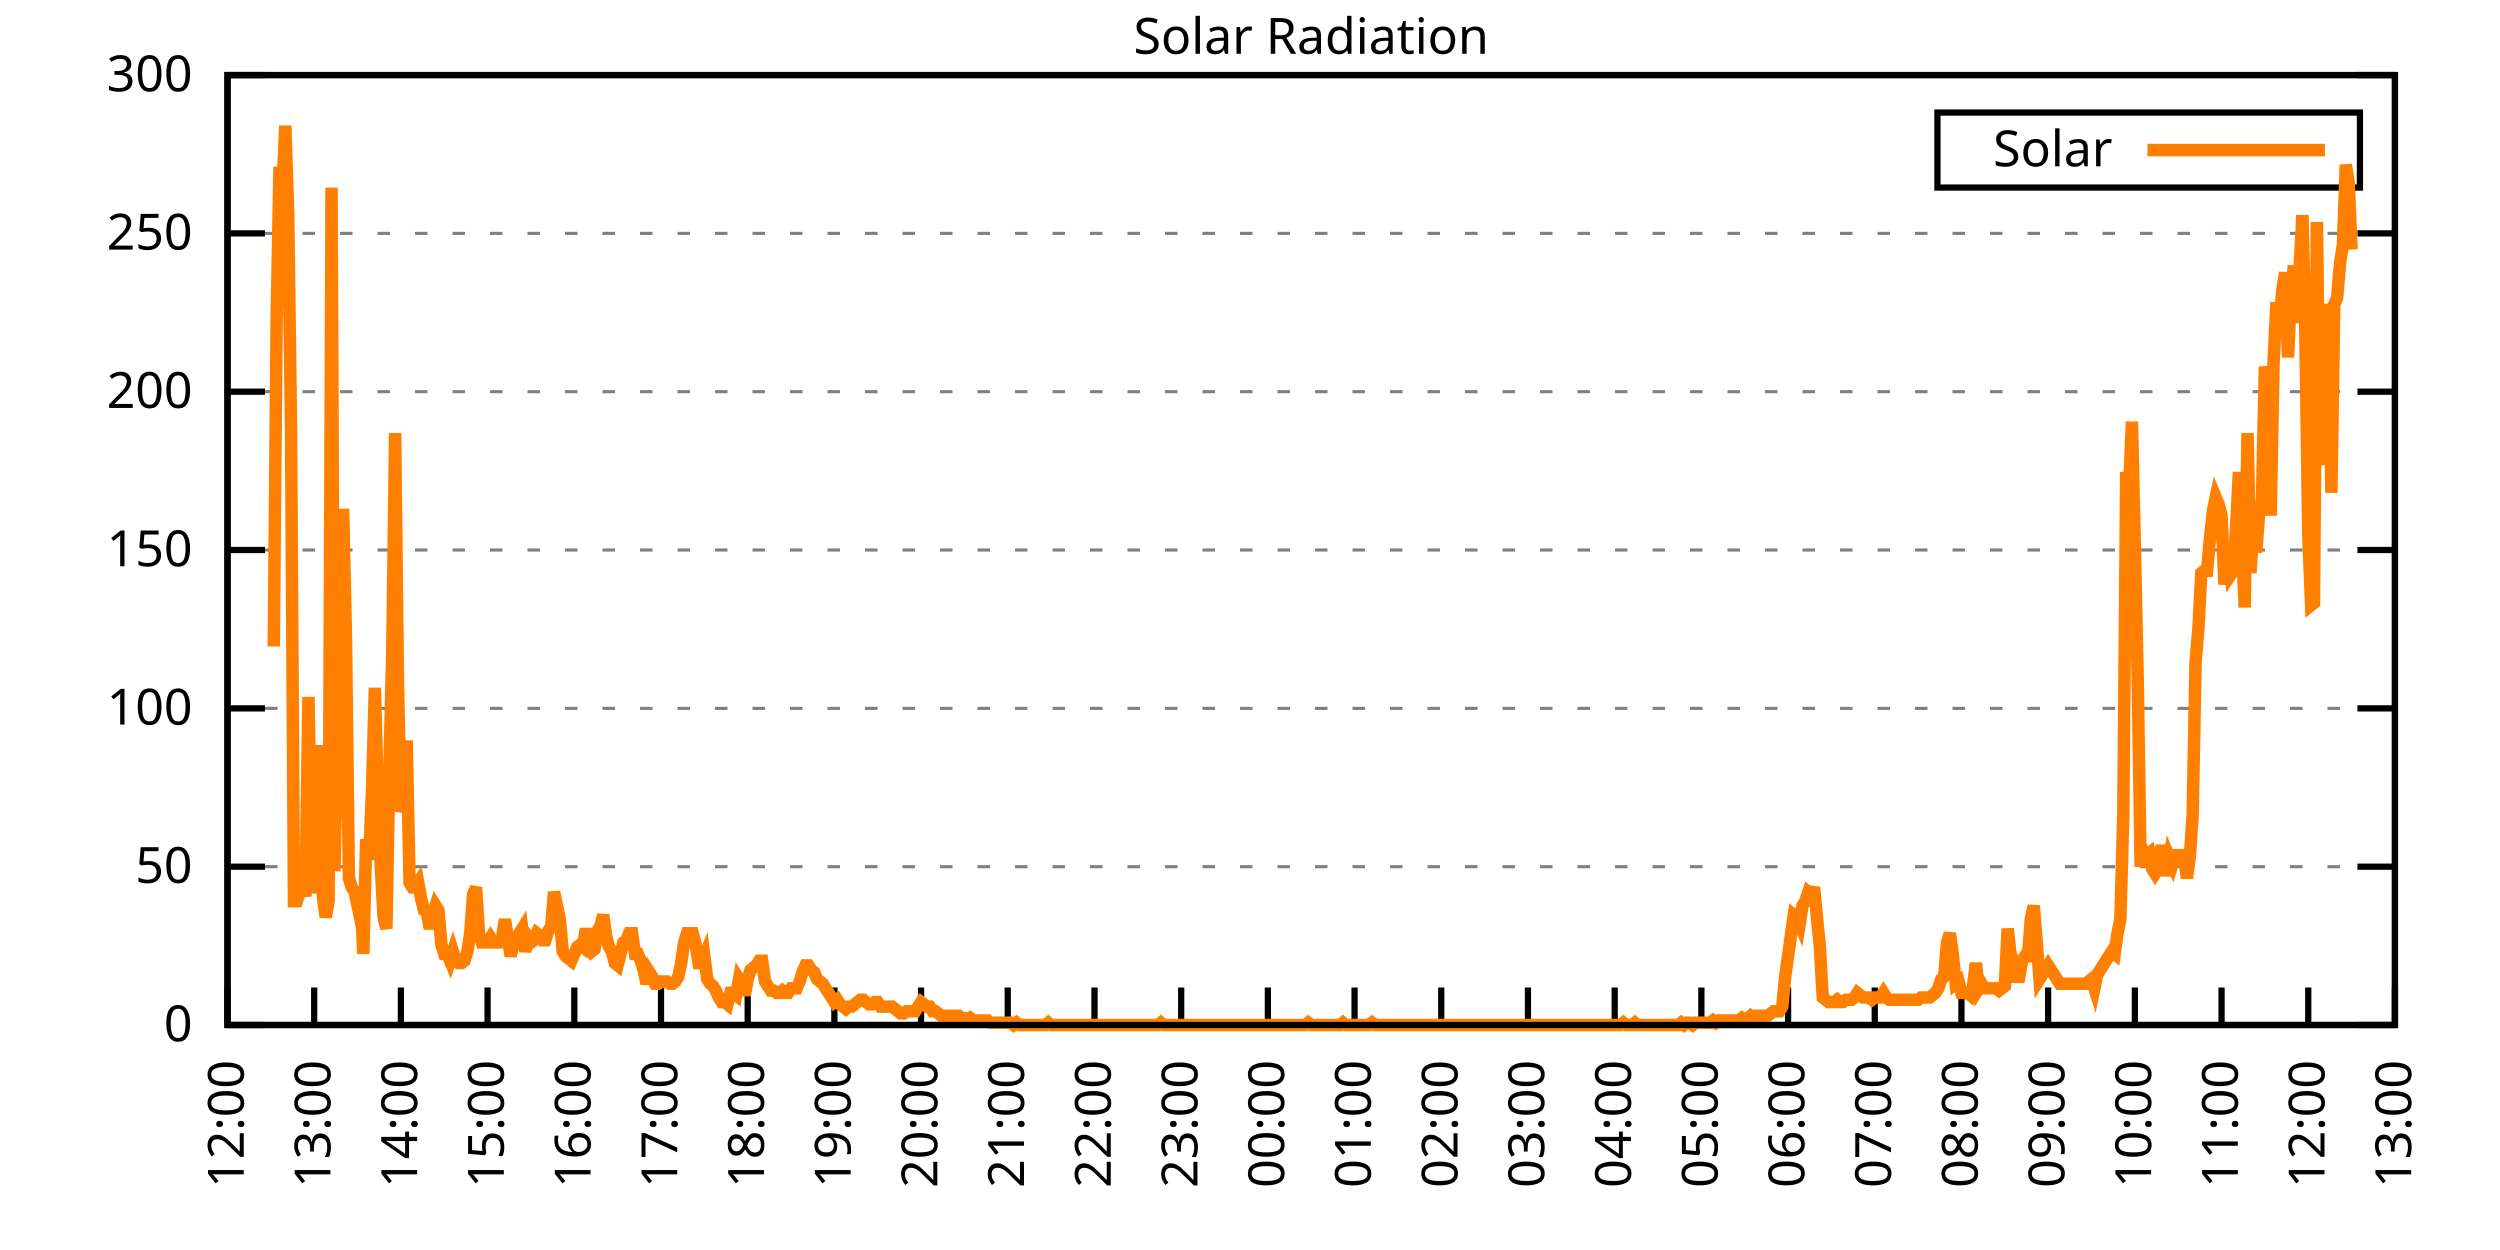
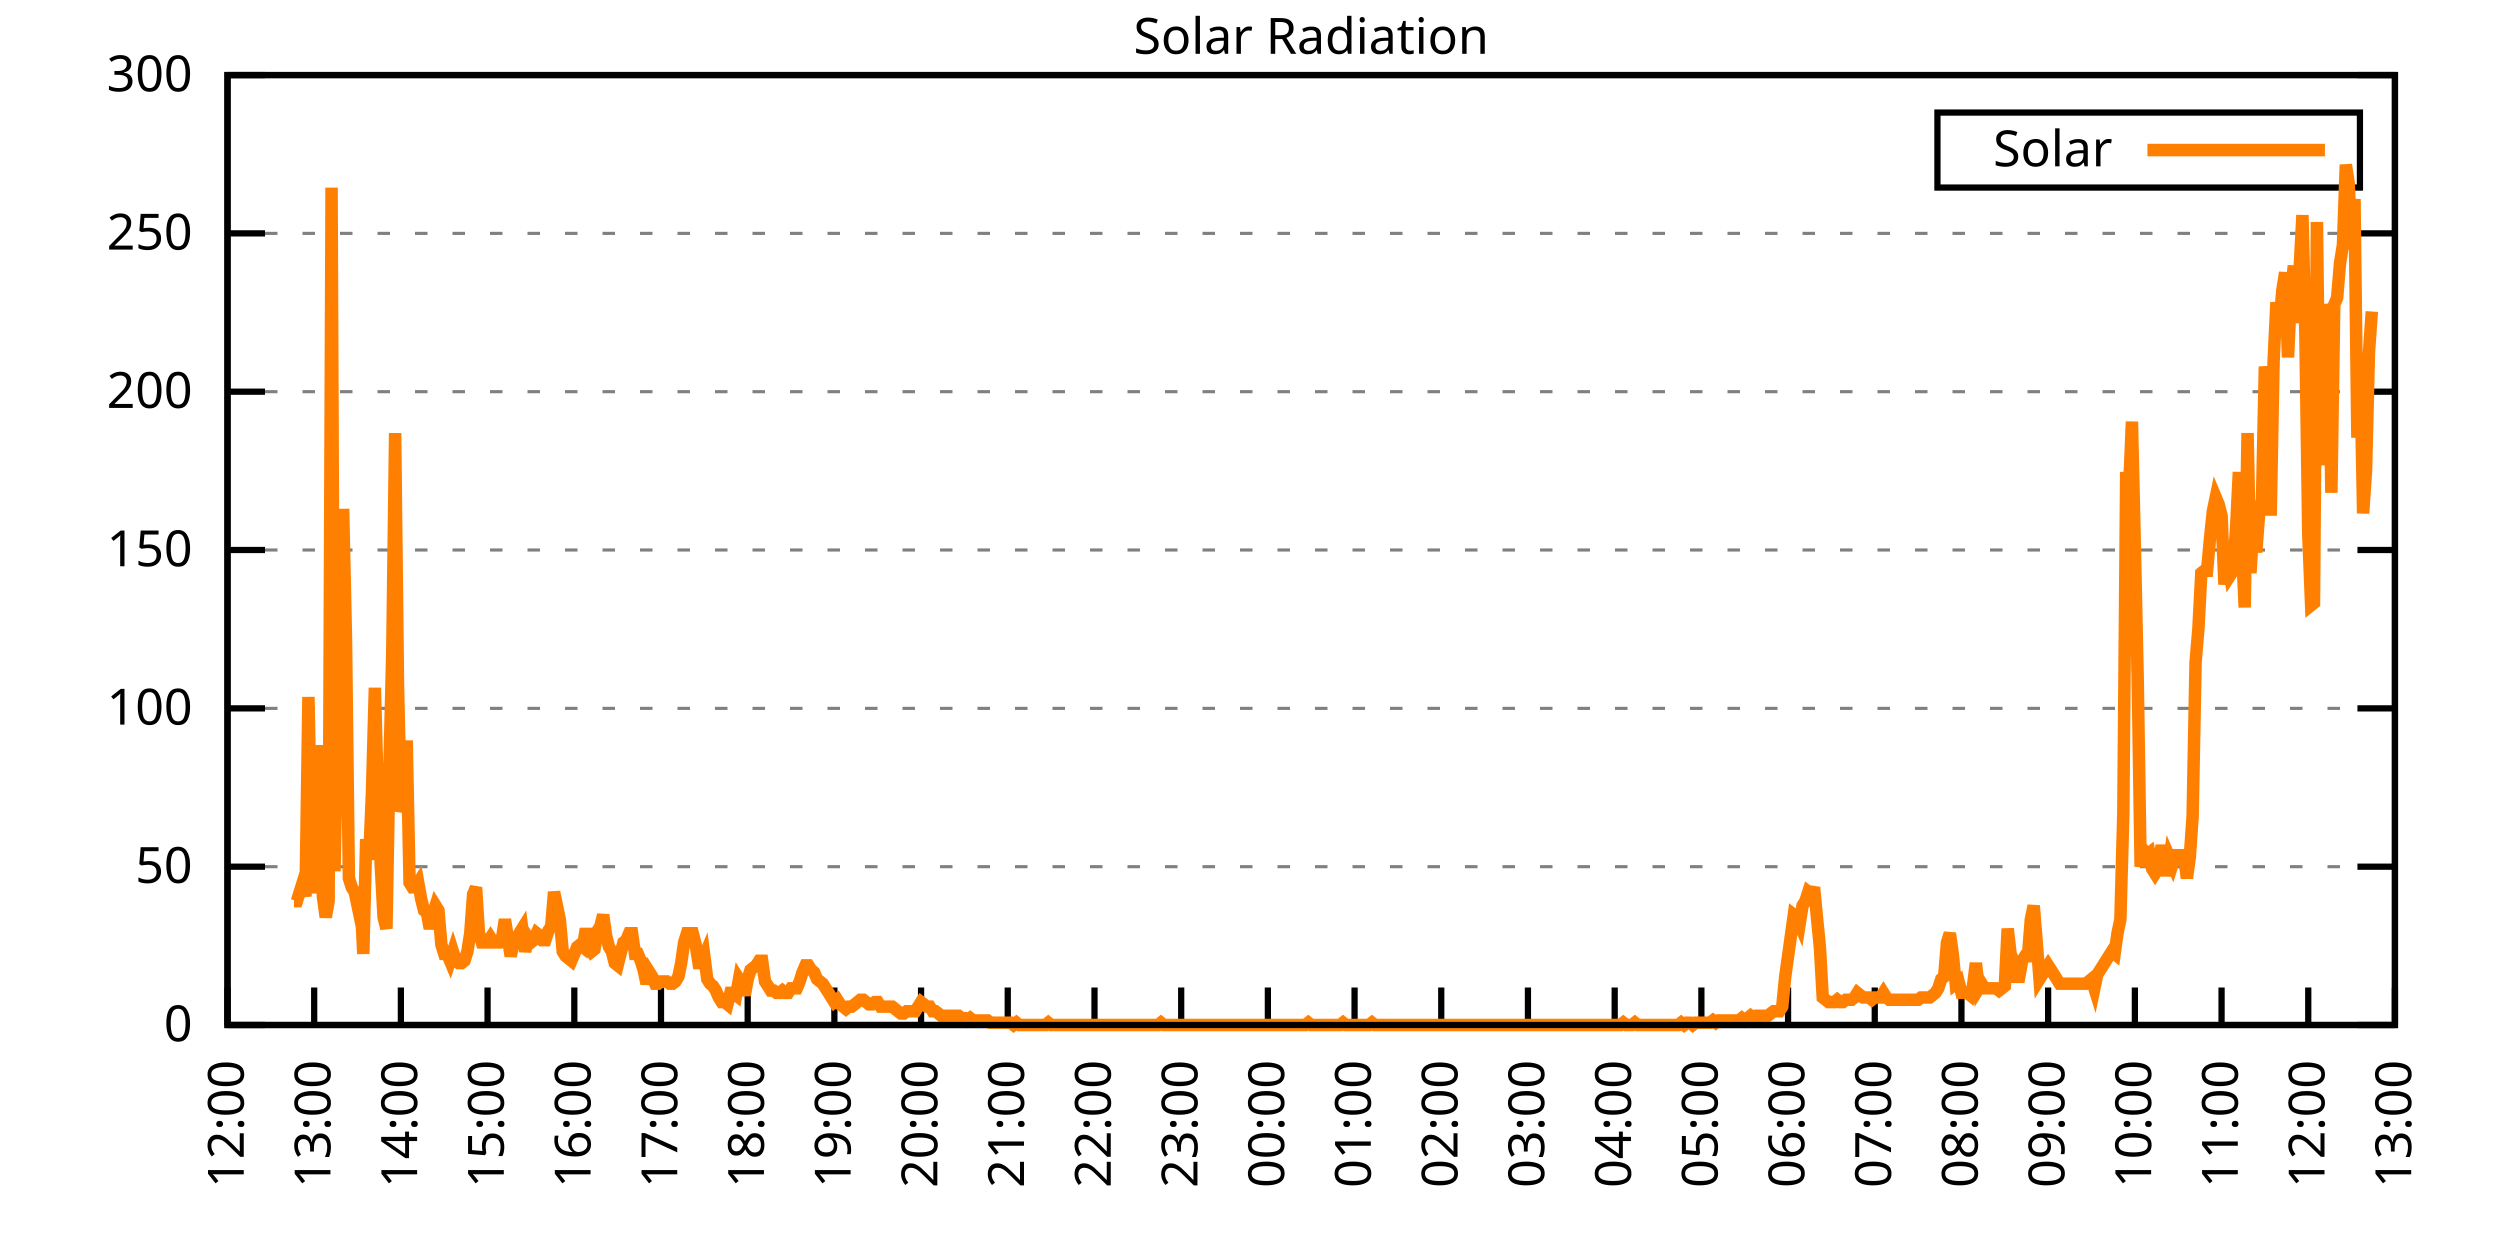
<svg xmlns="http://www.w3.org/2000/svg" xmlns:xlink="http://www.w3.org/1999/xlink" width="400" height="200" viewBox="0 0 400 200">
  <g id="gnuplot_canvas">
    <rect x="0" y="0" width="400" height="200" fill="none" />
    <defs>
      <circle id="gpDot" r="0.5" stroke-width="0.5" stroke="currentColor" />
      <path id="gpPt0" stroke-width="0.333" stroke="currentColor" d="M-1,0 h2 M0,-1 v2" />
      <path id="gpPt1" stroke-width="0.333" stroke="currentColor" d="M-1,-1 L1,1 M1,-1 L-1,1" />
      <path id="gpPt2" stroke-width="0.333" stroke="currentColor" d="M-1,0 L1,0 M0,-1 L0,1 M-1,-1 L1,1 M-1,1 L1,-1" />
      <rect id="gpPt3" stroke-width="0.333" stroke="currentColor" x="-1" y="-1" width="2" height="2" />
      <rect id="gpPt4" stroke-width="0.333" stroke="currentColor" fill="currentColor" x="-1" y="-1" width="2" height="2" />
      <circle id="gpPt5" stroke-width="0.333" stroke="currentColor" cx="0" cy="0" r="1" />
      <use xlink:href="#gpPt5" id="gpPt6" fill="currentColor" stroke="none" />
      <path id="gpPt7" stroke-width="0.333" stroke="currentColor" d="M0,-1.33 L-1.33,0.67 L1.33,0.67 z" />
      <use xlink:href="#gpPt7" id="gpPt8" fill="currentColor" stroke="none" />
      <use xlink:href="#gpPt7" id="gpPt9" stroke="currentColor" transform="rotate(180)" />
      <use xlink:href="#gpPt9" id="gpPt10" fill="currentColor" stroke="none" />
      <use xlink:href="#gpPt3" id="gpPt11" stroke="currentColor" transform="rotate(45)" />
      <use xlink:href="#gpPt11" id="gpPt12" fill="currentColor" stroke="none" />
      <path id="gpPt13" stroke-width="0.333" stroke="currentColor" d="M0,1.330 L1.265,0.411 L0.782,-1.067 L-0.782,-1.076 L-1.265,0.411 z" />
      <use xlink:href="#gpPt13" id="gpPt14" fill="currentColor" stroke="none" />
      <filter id="textbox" filterUnits="objectBoundingBox" x="0" y="0" height="1" width="1">
        <feFlood flood-color="white" flood-opacity="1" result="bgnd" />
        <feComposite in="SourceGraphic" in2="bgnd" operator="atop" />
      </filter>
      <filter id="greybox" filterUnits="objectBoundingBox" x="0" y="0" height="1" width="1">
        <feFlood flood-color="lightgrey" flood-opacity="1" result="grey" />
        <feComposite in="SourceGraphic" in2="grey" operator="atop" />
      </filter>
    </defs>
    <g fill="none" color="white" stroke="currentColor" stroke-width="1.00" stroke-linecap="butt" stroke-linejoin="miter">
</g>
    <g fill="none" color="black" stroke="currentColor" stroke-width="1.00" stroke-linecap="butt" stroke-linejoin="miter">
      <g stroke="none" shape-rendering="crispEdges">
        <polygon fill="rgb(255, 255, 255)" points="36.40,164.00 383.18,164.00 383.18,12.02 36.40,12.02 " />
      </g>
    </g>
    <g fill="none" color="black" stroke="currentColor" stroke-width="1.00" stroke-linecap="butt" stroke-linejoin="miter">
</g>
    <g fill="none" color="black" stroke="black" stroke-width="0.50" stroke-linecap="butt" stroke-linejoin="miter">
</g>
    <g fill="none" color="gray" stroke="currentColor" stroke-width="0.50" stroke-linecap="butt" stroke-linejoin="miter">
      <path stroke="gray" stroke-dasharray="2,4" class="gridline" d="M36.40,164.00 L383.19,164.00  " />
    </g>
    <g fill="none" color="gray" stroke="gray" stroke-width="1.00" stroke-linecap="butt" stroke-linejoin="miter">
</g>
    <g fill="none" color="black" stroke="currentColor" stroke-width="1.00" stroke-linecap="butt" stroke-linejoin="miter">
      <path stroke="black" d="M36.40,164.00 L42.40,164.00 M383.19,164.00 L377.19,164.00  " />
      <g transform="translate(30.80,166.60)" stroke="none" fill="black" font-family="Sans" font-size="8.00" text-anchor="end">
        <text>
          <tspan font-family="Sans"> 0</tspan>
        </text>
      </g>
    </g>
    <g fill="none" color="black" stroke="currentColor" stroke-width="1.00" stroke-linecap="butt" stroke-linejoin="miter">
</g>
    <g fill="none" color="black" stroke="black" stroke-width="0.50" stroke-linecap="butt" stroke-linejoin="miter">
</g>
    <g fill="none" color="gray" stroke="currentColor" stroke-width="0.50" stroke-linecap="butt" stroke-linejoin="miter">
      <path stroke="gray" stroke-dasharray="2,4" class="gridline" d="M36.40,138.67 L383.19,138.67  " />
    </g>
    <g fill="none" color="gray" stroke="gray" stroke-width="1.00" stroke-linecap="butt" stroke-linejoin="miter">
</g>
    <g fill="none" color="black" stroke="currentColor" stroke-width="1.00" stroke-linecap="butt" stroke-linejoin="miter">
      <path stroke="black" d="M36.40,138.67 L42.40,138.67 M383.19,138.67 L377.19,138.67  " />
      <g transform="translate(30.80,141.27)" stroke="none" fill="black" font-family="Sans" font-size="8.00" text-anchor="end">
        <text>
          <tspan font-family="Sans"> 50</tspan>
        </text>
      </g>
    </g>
    <g fill="none" color="black" stroke="currentColor" stroke-width="1.00" stroke-linecap="butt" stroke-linejoin="miter">
</g>
    <g fill="none" color="black" stroke="black" stroke-width="0.50" stroke-linecap="butt" stroke-linejoin="miter">
</g>
    <g fill="none" color="gray" stroke="currentColor" stroke-width="0.50" stroke-linecap="butt" stroke-linejoin="miter">
      <path stroke="gray" stroke-dasharray="2,4" class="gridline" d="M36.40,113.34 L383.19,113.34  " />
    </g>
    <g fill="none" color="gray" stroke="gray" stroke-width="1.00" stroke-linecap="butt" stroke-linejoin="miter">
</g>
    <g fill="none" color="black" stroke="currentColor" stroke-width="1.00" stroke-linecap="butt" stroke-linejoin="miter">
      <path stroke="black" d="M36.40,113.34 L42.40,113.34 M383.19,113.34 L377.19,113.34  " />
      <g transform="translate(30.80,115.94)" stroke="none" fill="black" font-family="Sans" font-size="8.00" text-anchor="end">
        <text>
          <tspan font-family="Sans"> 100</tspan>
        </text>
      </g>
    </g>
    <g fill="none" color="black" stroke="currentColor" stroke-width="1.00" stroke-linecap="butt" stroke-linejoin="miter">
</g>
    <g fill="none" color="black" stroke="black" stroke-width="0.50" stroke-linecap="butt" stroke-linejoin="miter">
</g>
    <g fill="none" color="gray" stroke="currentColor" stroke-width="0.50" stroke-linecap="butt" stroke-linejoin="miter">
      <path stroke="gray" stroke-dasharray="2,4" class="gridline" d="M36.40,88.00 L383.19,88.00  " />
    </g>
    <g fill="none" color="gray" stroke="gray" stroke-width="1.00" stroke-linecap="butt" stroke-linejoin="miter">
</g>
    <g fill="none" color="black" stroke="currentColor" stroke-width="1.00" stroke-linecap="butt" stroke-linejoin="miter">
      <path stroke="black" d="M36.40,88.00 L42.40,88.00 M383.19,88.00 L377.19,88.00  " />
      <g transform="translate(30.80,90.60)" stroke="none" fill="black" font-family="Sans" font-size="8.00" text-anchor="end">
        <text>
          <tspan font-family="Sans"> 150</tspan>
        </text>
      </g>
    </g>
    <g fill="none" color="black" stroke="currentColor" stroke-width="1.00" stroke-linecap="butt" stroke-linejoin="miter">
</g>
    <g fill="none" color="black" stroke="black" stroke-width="0.50" stroke-linecap="butt" stroke-linejoin="miter">
</g>
    <g fill="none" color="gray" stroke="currentColor" stroke-width="0.50" stroke-linecap="butt" stroke-linejoin="miter">
      <path stroke="gray" stroke-dasharray="2,4" class="gridline" d="M36.40,62.67 L383.19,62.67  " />
    </g>
    <g fill="none" color="gray" stroke="gray" stroke-width="1.00" stroke-linecap="butt" stroke-linejoin="miter">
</g>
    <g fill="none" color="black" stroke="currentColor" stroke-width="1.00" stroke-linecap="butt" stroke-linejoin="miter">
      <path stroke="black" d="M36.40,62.67 L42.40,62.67 M383.19,62.67 L377.19,62.67  " />
      <g transform="translate(30.80,65.27)" stroke="none" fill="black" font-family="Sans" font-size="8.00" text-anchor="end">
        <text>
          <tspan font-family="Sans"> 200</tspan>
        </text>
      </g>
    </g>
    <g fill="none" color="black" stroke="currentColor" stroke-width="1.00" stroke-linecap="butt" stroke-linejoin="miter">
</g>
    <g fill="none" color="black" stroke="black" stroke-width="0.50" stroke-linecap="butt" stroke-linejoin="miter">
</g>
    <g fill="none" color="gray" stroke="currentColor" stroke-width="0.50" stroke-linecap="butt" stroke-linejoin="miter">
      <path stroke="gray" stroke-dasharray="2,4" class="gridline" d="M36.40,37.34 L383.19,37.34  " />
    </g>
    <g fill="none" color="gray" stroke="gray" stroke-width="1.00" stroke-linecap="butt" stroke-linejoin="miter">
</g>
    <g fill="none" color="black" stroke="currentColor" stroke-width="1.00" stroke-linecap="butt" stroke-linejoin="miter">
      <path stroke="black" d="M36.40,37.34 L42.40,37.34 M383.19,37.34 L377.19,37.34  " />
      <g transform="translate(30.80,39.94)" stroke="none" fill="black" font-family="Sans" font-size="8.00" text-anchor="end">
        <text>
          <tspan font-family="Sans"> 250</tspan>
        </text>
      </g>
    </g>
    <g fill="none" color="black" stroke="currentColor" stroke-width="1.00" stroke-linecap="butt" stroke-linejoin="miter">
</g>
    <g fill="none" color="black" stroke="black" stroke-width="0.50" stroke-linecap="butt" stroke-linejoin="miter">
</g>
    <g fill="none" color="gray" stroke="currentColor" stroke-width="0.50" stroke-linecap="butt" stroke-linejoin="miter">
      <path stroke="gray" stroke-dasharray="2,4" class="gridline" d="M36.40,12.01 L383.19,12.01  " />
    </g>
    <g fill="none" color="gray" stroke="gray" stroke-width="1.00" stroke-linecap="butt" stroke-linejoin="miter">
</g>
    <g fill="none" color="black" stroke="currentColor" stroke-width="1.00" stroke-linecap="butt" stroke-linejoin="miter">
      <path stroke="black" d="M36.40,12.01 L42.40,12.01 M383.19,12.01 L377.19,12.01  " />
      <g transform="translate(30.80,14.61)" stroke="none" fill="black" font-family="Sans" font-size="8.00" text-anchor="end">
        <text>
          <tspan font-family="Sans"> 300</tspan>
        </text>
      </g>
    </g>
    <g fill="none" color="black" stroke="currentColor" stroke-width="1.00" stroke-linecap="butt" stroke-linejoin="miter">
      <path stroke="black" d="M36.40,164.00 L36.40,158.00  " />
      <g transform="translate(39.00,169.60) rotate(270.00)" stroke="none" fill="black" font-family="Sans" font-size="8.00" text-anchor="end">
        <text>
          <tspan font-family="Sans">12:00</tspan>
        </text>
      </g>
    </g>
    <g fill="none" color="black" stroke="currentColor" stroke-width="1.00" stroke-linecap="butt" stroke-linejoin="miter">
      <path stroke="black" d="M50.27,164.00 L50.27,158.00  " />
      <g transform="translate(52.87,169.60) rotate(270.00)" stroke="none" fill="black" font-family="Sans" font-size="8.00" text-anchor="end">
        <text>
          <tspan font-family="Sans">13:00</tspan>
        </text>
      </g>
    </g>
    <g fill="none" color="black" stroke="currentColor" stroke-width="1.00" stroke-linecap="butt" stroke-linejoin="miter">
      <path stroke="black" d="M64.14,164.00 L64.14,158.00  " />
      <g transform="translate(66.74,169.60) rotate(270.00)" stroke="none" fill="black" font-family="Sans" font-size="8.00" text-anchor="end">
        <text>
          <tspan font-family="Sans">14:00</tspan>
        </text>
      </g>
    </g>
    <g fill="none" color="black" stroke="currentColor" stroke-width="1.00" stroke-linecap="butt" stroke-linejoin="miter">
      <path stroke="black" d="M78.01,164.00 L78.01,158.00  " />
      <g transform="translate(80.61,169.60) rotate(270.00)" stroke="none" fill="black" font-family="Sans" font-size="8.00" text-anchor="end">
        <text>
          <tspan font-family="Sans">15:00</tspan>
        </text>
      </g>
    </g>
    <g fill="none" color="black" stroke="currentColor" stroke-width="1.00" stroke-linecap="butt" stroke-linejoin="miter">
      <path stroke="black" d="M91.89,164.00 L91.89,158.00  " />
      <g transform="translate(94.49,169.60) rotate(270.00)" stroke="none" fill="black" font-family="Sans" font-size="8.00" text-anchor="end">
        <text>
          <tspan font-family="Sans">16:00</tspan>
        </text>
      </g>
    </g>
    <g fill="none" color="black" stroke="currentColor" stroke-width="1.00" stroke-linecap="butt" stroke-linejoin="miter">
      <path stroke="black" d="M105.76,164.00 L105.76,158.00  " />
      <g transform="translate(108.36,169.60) rotate(270.00)" stroke="none" fill="black" font-family="Sans" font-size="8.00" text-anchor="end">
        <text>
          <tspan font-family="Sans">17:00</tspan>
        </text>
      </g>
    </g>
    <g fill="none" color="black" stroke="currentColor" stroke-width="1.00" stroke-linecap="butt" stroke-linejoin="miter">
      <path stroke="black" d="M119.63,164.00 L119.63,158.00  " />
      <g transform="translate(122.23,169.60) rotate(270.00)" stroke="none" fill="black" font-family="Sans" font-size="8.00" text-anchor="end">
        <text>
          <tspan font-family="Sans">18:00</tspan>
        </text>
      </g>
    </g>
    <g fill="none" color="black" stroke="currentColor" stroke-width="1.00" stroke-linecap="butt" stroke-linejoin="miter">
      <path stroke="black" d="M133.50,164.00 L133.50,158.00  " />
      <g transform="translate(136.10,169.60) rotate(270.00)" stroke="none" fill="black" font-family="Sans" font-size="8.00" text-anchor="end">
        <text>
          <tspan font-family="Sans">19:00</tspan>
        </text>
      </g>
    </g>
    <g fill="none" color="black" stroke="currentColor" stroke-width="1.00" stroke-linecap="butt" stroke-linejoin="miter">
      <path stroke="black" d="M147.37,164.00 L147.37,158.00  " />
      <g transform="translate(149.97,169.60) rotate(270.00)" stroke="none" fill="black" font-family="Sans" font-size="8.00" text-anchor="end">
        <text>
          <tspan font-family="Sans">20:00</tspan>
        </text>
      </g>
    </g>
    <g fill="none" color="black" stroke="currentColor" stroke-width="1.00" stroke-linecap="butt" stroke-linejoin="miter">
      <path stroke="black" d="M161.24,164.00 L161.24,158.00  " />
      <g transform="translate(163.84,169.60) rotate(270.00)" stroke="none" fill="black" font-family="Sans" font-size="8.00" text-anchor="end">
        <text>
          <tspan font-family="Sans">21:00</tspan>
        </text>
      </g>
    </g>
    <g fill="none" color="black" stroke="currentColor" stroke-width="1.00" stroke-linecap="butt" stroke-linejoin="miter">
      <path stroke="black" d="M175.12,164.00 L175.12,158.00  " />
      <g transform="translate(177.72,169.60) rotate(270.00)" stroke="none" fill="black" font-family="Sans" font-size="8.00" text-anchor="end">
        <text>
          <tspan font-family="Sans">22:00</tspan>
        </text>
      </g>
    </g>
    <g fill="none" color="black" stroke="currentColor" stroke-width="1.00" stroke-linecap="butt" stroke-linejoin="miter">
      <path stroke="black" d="M188.99,164.00 L188.99,158.00  " />
      <g transform="translate(191.59,169.60) rotate(270.00)" stroke="none" fill="black" font-family="Sans" font-size="8.00" text-anchor="end">
        <text>
          <tspan font-family="Sans">23:00</tspan>
        </text>
      </g>
    </g>
    <g fill="none" color="black" stroke="currentColor" stroke-width="1.00" stroke-linecap="butt" stroke-linejoin="miter">
      <path stroke="black" d="M202.86,164.00 L202.86,158.00  " />
      <g transform="translate(205.46,169.60) rotate(270.00)" stroke="none" fill="black" font-family="Sans" font-size="8.00" text-anchor="end">
        <text>
          <tspan font-family="Sans">00:00</tspan>
        </text>
      </g>
    </g>
    <g fill="none" color="black" stroke="currentColor" stroke-width="1.00" stroke-linecap="butt" stroke-linejoin="miter">
      <path stroke="black" d="M216.73,164.00 L216.73,158.00  " />
      <g transform="translate(219.33,169.60) rotate(270.00)" stroke="none" fill="black" font-family="Sans" font-size="8.00" text-anchor="end">
        <text>
          <tspan font-family="Sans">01:00</tspan>
        </text>
      </g>
    </g>
    <g fill="none" color="black" stroke="currentColor" stroke-width="1.00" stroke-linecap="butt" stroke-linejoin="miter">
      <path stroke="black" d="M230.60,164.00 L230.60,158.00  " />
      <g transform="translate(233.20,169.60) rotate(270.00)" stroke="none" fill="black" font-family="Sans" font-size="8.00" text-anchor="end">
        <text>
          <tspan font-family="Sans">02:00</tspan>
        </text>
      </g>
    </g>
    <g fill="none" color="black" stroke="currentColor" stroke-width="1.00" stroke-linecap="butt" stroke-linejoin="miter">
      <path stroke="black" d="M244.47,164.00 L244.47,158.00  " />
      <g transform="translate(247.07,169.60) rotate(270.00)" stroke="none" fill="black" font-family="Sans" font-size="8.00" text-anchor="end">
        <text>
          <tspan font-family="Sans">03:00</tspan>
        </text>
      </g>
    </g>
    <g fill="none" color="black" stroke="currentColor" stroke-width="1.00" stroke-linecap="butt" stroke-linejoin="miter">
      <path stroke="black" d="M258.35,164.00 L258.35,158.00  " />
      <g transform="translate(260.95,169.60) rotate(270.00)" stroke="none" fill="black" font-family="Sans" font-size="8.00" text-anchor="end">
        <text>
          <tspan font-family="Sans">04:00</tspan>
        </text>
      </g>
    </g>
    <g fill="none" color="black" stroke="currentColor" stroke-width="1.00" stroke-linecap="butt" stroke-linejoin="miter">
      <path stroke="black" d="M272.22,164.00 L272.22,158.00  " />
      <g transform="translate(274.82,169.60) rotate(270.00)" stroke="none" fill="black" font-family="Sans" font-size="8.00" text-anchor="end">
        <text>
          <tspan font-family="Sans">05:00</tspan>
        </text>
      </g>
    </g>
    <g fill="none" color="black" stroke="currentColor" stroke-width="1.00" stroke-linecap="butt" stroke-linejoin="miter">
      <path stroke="black" d="M286.09,164.00 L286.09,158.00  " />
      <g transform="translate(288.69,169.60) rotate(270.00)" stroke="none" fill="black" font-family="Sans" font-size="8.00" text-anchor="end">
        <text>
          <tspan font-family="Sans">06:00</tspan>
        </text>
      </g>
    </g>
    <g fill="none" color="black" stroke="currentColor" stroke-width="1.00" stroke-linecap="butt" stroke-linejoin="miter">
      <path stroke="black" d="M299.96,164.00 L299.96,158.00  " />
      <g transform="translate(302.56,169.60) rotate(270.00)" stroke="none" fill="black" font-family="Sans" font-size="8.00" text-anchor="end">
        <text>
          <tspan font-family="Sans">07:00</tspan>
        </text>
      </g>
    </g>
    <g fill="none" color="black" stroke="currentColor" stroke-width="1.00" stroke-linecap="butt" stroke-linejoin="miter">
      <path stroke="black" d="M313.83,164.00 L313.83,158.00  " />
      <g transform="translate(316.43,169.60) rotate(270.00)" stroke="none" fill="black" font-family="Sans" font-size="8.00" text-anchor="end">
        <text>
          <tspan font-family="Sans">08:00</tspan>
        </text>
      </g>
    </g>
    <g fill="none" color="black" stroke="currentColor" stroke-width="1.00" stroke-linecap="butt" stroke-linejoin="miter">
      <path stroke="black" d="M327.70,164.00 L327.70,158.00  " />
      <g transform="translate(330.30,169.60) rotate(270.00)" stroke="none" fill="black" font-family="Sans" font-size="8.00" text-anchor="end">
        <text>
          <tspan font-family="Sans">09:00</tspan>
        </text>
      </g>
    </g>
    <g fill="none" color="black" stroke="currentColor" stroke-width="1.00" stroke-linecap="butt" stroke-linejoin="miter">
      <path stroke="black" d="M341.58,164.00 L341.58,158.00  " />
      <g transform="translate(344.18,169.60) rotate(270.00)" stroke="none" fill="black" font-family="Sans" font-size="8.00" text-anchor="end">
        <text>
          <tspan font-family="Sans">10:00</tspan>
        </text>
      </g>
    </g>
    <g fill="none" color="black" stroke="currentColor" stroke-width="1.00" stroke-linecap="butt" stroke-linejoin="miter">
      <path stroke="black" d="M355.45,164.00 L355.45,158.00  " />
      <g transform="translate(358.05,169.60) rotate(270.00)" stroke="none" fill="black" font-family="Sans" font-size="8.00" text-anchor="end">
        <text>
          <tspan font-family="Sans">11:00</tspan>
        </text>
      </g>
    </g>
    <g fill="none" color="black" stroke="currentColor" stroke-width="1.00" stroke-linecap="butt" stroke-linejoin="miter">
      <path stroke="black" d="M369.32,164.00 L369.32,158.00  " />
      <g transform="translate(371.92,169.60) rotate(270.00)" stroke="none" fill="black" font-family="Sans" font-size="8.00" text-anchor="end">
        <text>
          <tspan font-family="Sans">12:00</tspan>
        </text>
      </g>
    </g>
    <g fill="none" color="black" stroke="currentColor" stroke-width="1.00" stroke-linecap="butt" stroke-linejoin="miter">
      <path stroke="black" d="M383.19,164.00 L383.19,158.00  " />
      <g transform="translate(385.79,169.60) rotate(270.00)" stroke="none" fill="black" font-family="Sans" font-size="8.00" text-anchor="end">
        <text>
          <tspan font-family="Sans">13:00</tspan>
        </text>
      </g>
    </g>
    <g fill="none" color="black" stroke="currentColor" stroke-width="1.00" stroke-linecap="butt" stroke-linejoin="miter">
</g>
    <g fill="none" color="black" stroke="currentColor" stroke-width="1.00" stroke-linecap="butt" stroke-linejoin="miter">
      <path stroke="black" d="M36.40,12.01 L36.40,164.00 L383.19,164.00 L383.19,12.01 L36.40,12.01 Z  " />
    </g>
    <g fill="none" color="black" stroke="currentColor" stroke-width="1.00" stroke-linecap="butt" stroke-linejoin="miter">
</g>
    <g fill="none" color="black" stroke="currentColor" stroke-width="1.00" stroke-linecap="butt" stroke-linejoin="miter">
      <path stroke="black" d="M309.99,30.01 L309.99,18.01 L377.59,18.01 L377.59,30.01 L309.99,30.01 Z  " />
    </g>
    <g id="Solar_Radiation_plot_1">
      <g fill="none" color="white" stroke="black" stroke-width="2.00" stroke-linecap="butt" stroke-linejoin="miter">
</g>
      <g fill="none" color="black" stroke="currentColor" stroke-width="2.00" stroke-linecap="butt" stroke-linejoin="miter">
        <g transform="translate(337.99,26.61)" stroke="none" fill="black" font-family="Sans" font-size="8.00" text-anchor="end">
          <text>
            <tspan font-family="Sans">Solar</tspan>
          </text>
        </g>
      </g>
      <g fill="none" color="black" stroke="currentColor" stroke-width="2.00" stroke-linecap="butt" stroke-linejoin="miter">
-         <path stroke="rgb(255, 127,   0)" d="M343.59,24.01 L371.99,24.01 M43.80,103.43 L44.26,51.31 L44.72,26.71 L45.19,30.38 L45.65,20.11 L46.11,34.06   L46.57,68.93 L47.03,144.18 L47.50,144.18 L47.96,142.71 L48.42,141.24 L48.88,143.44 L49.35,111.51 L49.81,135.37   L50.27,141.98 L50.73,141.98 L51.20,119.22 L51.66,143.44 L52.12,146.75 L52.58,144.18 L53.05,30.02 L53.51,139.41   L53.97,117.01 L54.43,125.09 L54.90,81.41 L55.36,102.33 L55.82,140.51 L56.28,141.98 L56.75,142.71 L57.21,144.91   L57.67,143.44 L58.13,152.62 L58.59,134.27 L59.06,137.57 L59.52,126.56 L59.98,110.04 L60.44,126.93 L60.91,138.30   L61.37,146.75 L61.83,148.58 L62.29,123.25 L62.76,104.53 L63.22,69.29 L63.68,109.67 L64.14,129.86 L64.61,128.39   L65.07,118.48 L65.53,141.24 L65.99,141.98 L66.46,141.98 L66.92,141.24 L67.38,143.81 L67.84,145.65 L68.30,146.01   L68.77,148.58 L69.23,146.38 L69.69,144.91 L70.15,145.65 L70.62,151.15 L71.08,152.62 L71.54,152.62 L72.00,153.72   L72.47,152.25 L72.93,153.72 L73.39,154.09 L73.85,154.09 L74.32,153.72 L74.78,152.25 L75.24,149.32 L75.70,143.08   L76.17,141.98 L76.63,149.32 L77.09,150.79 L77.55,150.79 L78.01,150.79 L78.48,150.05 L78.94,150.79 L79.40,150.79   L79.86,150.79 L80.33,150.05 L80.79,147.11 L81.25,150.05 L81.71,152.99 L82.18,150.79 L82.64,150.42 L83.10,149.32   L83.56,148.58 L84.03,152.25 L84.49,150.05 L84.95,150.79 L85.41,150.42 L85.88,149.32 L86.34,149.68 L86.80,150.42   L87.26,150.42 L87.72,148.95 L88.19,148.22 L88.65,142.71 L89.11,144.91 L89.57,147.11 L90.04,152.25 L90.50,152.99   L90.96,153.35 L91.42,153.72 L91.89,152.62 L92.35,151.52 L92.81,151.15 L93.27,151.52 L93.74,148.58 L94.20,151.52   L94.66,152.25 L95.12,151.89 L95.59,148.95 L96.05,148.22 L96.51,146.38 L96.97,149.68 L97.44,151.52 L97.90,152.25   L98.36,154.09 L98.82,154.46 L99.28,152.62 L99.75,150.79 L100.21,150.42 L100.67,149.32 L101.13,149.32 L101.60,152.62   L102.06,152.62 L102.52,153.72 L102.98,155.19 L103.45,157.39 L103.91,155.56 L104.37,156.29 L104.83,157.39 L105.30,157.39   L105.76,157.03 L106.22,157.03 L106.68,157.03 L107.15,157.39 L107.61,157.39 L108.07,157.03 L108.53,156.29 L108.99,154.09   L109.46,150.79 L109.92,149.32 L110.38,149.32 L110.84,149.32 L111.31,151.15 L111.77,154.09 L112.23,154.09 L112.69,152.99   L113.16,156.66 L113.62,157.39 L114.08,157.76 L114.54,158.49 L115.01,159.60 L115.47,160.33 L115.93,160.33 L116.39,160.70   L116.86,158.86 L117.32,158.86 L117.78,159.23 L118.24,156.66 L118.70,157.39 L119.17,159.23 L119.63,156.66 L120.09,155.19   L120.55,154.82 L121.02,154.46 L121.48,153.72 L121.94,153.72 L122.40,157.03 L122.87,157.76 L123.33,158.49 L123.79,158.49   L124.25,158.86 L124.72,158.86 L125.18,158.49 L125.64,158.86 L126.10,158.86 L126.57,158.13 L127.03,158.13 L127.49,158.13   L127.95,157.03 L128.41,155.56 L128.88,154.46 L129.34,154.46 L129.80,155.19 L130.26,155.56 L130.73,156.66 L131.19,157.03   L131.65,157.39 L132.11,158.13 L132.58,158.86 L133.04,159.60 L133.50,160.33 L133.96,159.96 L134.43,160.70 L134.89,161.06   L135.35,161.43 L135.81,161.06 L136.28,161.06 L136.74,160.70 L137.20,160.33 L137.66,159.96 L138.13,159.96 L138.59,160.33   L139.05,160.70 L139.51,160.70 L139.97,160.33 L140.44,160.33 L140.90,161.06 L141.36,161.06 L141.82,161.06 L142.29,161.06   L142.75,161.06 L143.21,161.43 L143.67,161.80 L144.14,162.16 L144.60,162.16 L145.06,161.80 L145.52,161.80 L145.99,161.80   L146.45,161.80 L146.91,161.06 L147.37,160.33 L147.84,160.70 L148.30,161.06 L148.76,161.06 L149.22,161.80 L149.68,161.80   L150.15,162.16 L150.61,162.53 L151.07,162.53 L151.53,162.53 L152.00,162.53 L152.46,162.53 L152.92,162.53 L153.38,162.53   L153.85,162.90 L154.31,162.90 L154.77,163.27 L155.23,162.90 L155.70,163.27 L156.16,163.27 L156.62,163.27 L157.08,163.27   L157.55,163.27 L158.01,163.27 L158.47,163.63 L158.93,163.63 L159.39,163.63 L159.86,163.63 L160.32,163.63 L160.78,163.63   L161.24,163.63 L161.71,163.63 L162.17,164.00 L162.63,163.63 L163.09,164.00 L163.56,164.00 L164.02,164.00 L164.48,164.00   L164.94,164.00 L165.41,164.00 L165.87,164.00 L166.33,164.00 L166.79,164.00 L167.26,164.00 L167.72,163.63 L168.18,164.00   L168.64,164.00 L169.10,164.00 L169.57,164.00 L170.03,164.00 L170.49,164.00 L170.95,164.00 L171.42,164.00 L171.88,164.00   L172.34,164.00 L172.80,164.00 L173.27,164.00 L173.73,164.00 L174.19,164.00 L174.65,164.00 L175.12,164.00 L175.58,164.00   L176.04,164.00 L176.50,164.00 L176.97,164.00 L177.43,164.00 L177.89,164.00 L178.35,164.00 L178.82,164.00 L179.28,164.00   L179.74,164.00 L180.20,164.00 L180.66,164.00 L181.13,164.00 L181.59,164.00 L182.05,164.00 L182.51,164.00 L182.98,164.00   L183.44,164.00 L183.90,164.00 L184.36,164.00 L184.83,164.00 L185.29,164.00 L185.75,163.63 L186.21,164.00 L186.68,164.00   L187.14,164.00 L187.60,164.00 L188.06,164.00 L188.53,164.00 L188.99,164.00 L189.45,164.00 L189.91,164.00 L190.37,164.00   L190.84,164.00 L191.30,164.00 L191.76,164.00 L192.22,164.00 L192.69,164.00 L193.15,164.00 L193.61,164.00 L194.07,164.00   L194.54,164.00 L195.00,164.00 L195.46,164.00 L195.92,164.00 L196.39,164.00 L196.85,164.00 L197.31,164.00 L197.77,164.00   L198.24,164.00 L198.70,164.00 L199.16,164.00 L199.62,164.00 L200.08,164.00 L200.55,164.00 L201.01,164.00 L201.47,164.00   L201.93,164.00 L202.40,164.00 L202.86,164.00 L203.32,164.00 L203.78,164.00 L204.25,164.00 L204.71,164.00 L205.17,164.00   L205.63,164.00 L206.10,164.00 L206.56,164.00 L207.02,164.00 L207.48,164.00 L207.95,164.00 L208.41,164.00 L208.87,164.00   L209.33,163.63 L209.80,164.00 L210.26,164.00 L210.72,164.00 L211.18,164.00 L211.64,164.00 L212.11,164.00 L212.57,164.00   L213.03,164.00 L213.49,164.00 L213.96,164.00 L214.42,164.00 L214.88,163.63 L215.34,164.00 L215.81,164.00 L216.27,164.00   L216.73,164.00 L217.19,164.00 L217.66,164.00 L218.12,164.00 L218.58,164.00 L219.04,164.00 L219.51,163.63 L219.97,164.00   L220.43,164.00 L220.89,164.00 L221.35,164.00 L221.82,164.00 L222.28,164.00 L222.74,164.00 L223.20,164.00 L223.67,164.00   L224.13,164.00 L224.59,164.00 L225.05,164.00 L225.52,164.00 L225.98,164.00 L226.44,164.00 L226.90,164.00 L227.37,164.00   L227.83,164.00 L228.29,164.00 L228.75,164.00 L229.22,164.00 L229.68,164.00 L230.14,164.00 L230.60,164.00 L231.06,164.00   L231.53,164.00 L231.99,164.00 L232.45,164.00 L232.91,164.00 L233.38,164.00 L233.84,164.00 L234.30,164.00 L234.76,164.00   L235.23,164.00 L235.69,164.00 L236.15,164.00 L236.61,164.00 L237.08,164.00 L237.54,164.00 L238.00,164.00 L238.46,164.00   L238.93,164.00 L239.39,164.00 L239.85,164.00 L240.31,164.00 L240.77,164.00 L241.24,164.00 L241.70,164.00 L242.16,164.00   L242.62,164.00 L243.09,164.00 L243.55,164.00 L244.01,164.00 L244.47,164.00 L244.94,164.00 L245.40,164.00 L245.86,164.00   L246.32,164.00 L246.79,164.00 L247.25,164.00 L247.71,164.00 L248.17,164.00 L248.64,164.00 L249.10,164.00 L249.56,164.00   L250.02,164.00 L250.49,164.00 L250.95,164.00 L251.41,164.00 L251.87,164.00 L252.33,164.00 L252.80,164.00 L253.26,164.00   L253.72,164.00 L254.18,164.00 L254.65,164.00 L255.11,164.00 L255.57,164.00 L256.03,164.00 L256.50,164.00 L256.96,164.00   L257.42,164.00 L257.88,164.00 L258.35,164.00 L258.81,164.00 L259.27,164.00 L259.73,163.63 L260.20,164.00 L260.66,164.00   L261.12,164.00 L261.58,163.63 L262.04,164.00 L262.51,164.00 L262.97,164.00 L263.43,164.00 L263.89,164.00 L264.36,164.00   L264.82,164.00 L265.28,164.00 L265.74,164.00 L266.21,164.00 L266.67,164.00 L267.13,164.00 L267.59,164.00 L268.06,164.00   L268.52,164.00 L268.98,163.63 L269.44,164.00 L269.91,163.63 L270.37,163.63 L270.83,164.00 L271.29,163.63 L271.75,163.63   L272.22,163.63 L272.68,163.63 L273.14,163.63 L273.60,163.63 L274.07,163.27 L274.53,163.63 L274.99,163.27 L275.45,163.27   L275.92,163.27 L276.38,163.27 L276.84,163.27 L277.30,163.27 L277.77,163.27 L278.23,163.27 L278.69,162.90 L279.15,163.27   L279.62,162.90 L280.08,162.53 L280.54,162.90 L281.00,162.53 L281.46,162.53 L281.93,162.53 L282.39,162.53 L282.85,162.53   L283.31,162.16 L283.78,161.80 L284.24,161.80 L284.70,161.80 L285.16,161.06 L285.63,156.29 L286.09,152.99 L286.55,149.68   L287.01,146.38 L287.48,146.75 L287.94,147.85 L288.40,144.91 L288.86,144.18 L289.33,142.71 L289.79,143.08 L290.25,141.98   L290.71,146.75 L291.18,151.52 L291.64,159.60 L292.10,159.96 L292.56,160.33 L293.02,160.33 L293.49,160.33 L293.95,159.96   L294.41,160.33 L294.87,160.33 L295.34,159.96 L295.80,159.96 L296.26,159.96 L296.72,159.60 L297.19,158.86 L297.65,159.23   L298.11,159.60 L298.57,159.60 L299.04,159.60 L299.50,159.96 L299.96,159.60 L300.42,159.60 L300.89,159.60 L301.35,158.86   L301.81,159.60 L302.27,159.96 L302.73,159.96 L303.20,159.96 L303.66,159.96 L304.12,159.96 L304.58,159.96 L305.05,159.96   L305.51,159.96 L305.97,159.96 L306.43,159.96 L306.90,159.96 L307.36,159.60 L307.82,159.60 L308.28,159.60 L308.75,159.60   L309.21,159.23 L309.67,158.86 L310.13,158.13 L310.60,156.66 L311.06,156.29 L311.52,150.79 L311.98,149.32 L312.44,152.62   L312.91,157.39 L313.37,157.03 L313.83,158.86 L314.29,158.86 L314.76,158.86 L315.22,159.23 L315.68,157.76 L316.14,154.09   L316.61,158.13 L317.07,157.39 L317.53,158.13 L317.99,158.13 L318.46,158.13 L318.92,158.13 L319.38,158.13 L319.84,158.49   L320.31,158.13 L320.77,157.76 L321.23,148.58 L321.69,152.62 L322.15,153.72 L322.62,156.29 L323.08,156.29 L323.54,153.72   L324.00,152.99 L324.47,152.99 L324.93,147.11 L325.39,144.91 L325.85,150.42 L326.32,156.66 L326.78,155.92 L327.24,155.19   L327.70,154.46 L328.17,155.19 L328.63,155.92 L329.09,156.66 L329.55,157.39 L330.02,157.39 L330.48,157.39 L330.94,157.39   L331.40,157.39 L331.87,157.39 L332.33,157.39 L332.79,157.39 L333.25,157.39 L333.71,157.39 L334.18,157.03 L334.64,156.66   L335.10,158.13 L335.56,155.92 L336.03,155.19 L336.49,154.46 L336.95,153.72 L337.41,152.99 L337.88,152.25 L338.34,152.62   L338.80,149.32 L339.26,147.11 L339.73,130.23 L340.19,75.53 L340.65,78.47 L341.11,67.46 L341.58,87.65 L342.04,108.94   L342.50,138.67 L342.96,136.10 L343.42,136.84 L343.89,136.47 L344.35,139.04 L344.81,139.77 L345.27,139.04 L345.74,136.10   L346.20,136.10 L346.66,140.14 L347.12,137.20 L347.59,138.30 L348.05,136.84 L348.51,136.84 L348.97,136.84 L349.44,136.84   L349.90,140.51 L350.36,137.20 L350.82,130.60 L351.29,106.00 L351.75,100.50 L352.21,91.69 L352.67,91.32 L353.13,91.32   L353.60,86.18 L354.06,81.78 L354.52,79.57 L354.98,80.67 L355.45,82.51 L355.91,93.52 L356.37,89.12 L356.83,92.05   L357.30,91.32 L357.76,84.71 L358.22,75.53 L358.68,86.55 L359.15,97.19 L359.61,69.29 L360.07,91.69 L360.53,84.34   L361.00,88.38 L361.46,82.14 L361.92,79.94 L362.38,58.65 L362.84,61.95 L363.31,82.51 L363.77,57.92 L364.23,48.37   L364.69,52.41 L365.16,46.54 L365.62,43.60 L366.08,57.18 L366.54,47.27 L367.01,42.50 L367.47,51.68 L367.93,43.23   L368.39,34.42 L368.86,53.51 L369.32,85.45 L369.78,96.83 L370.24,96.46 L370.71,35.52 L371.17,74.43 L371.63,60.85   L372.09,48.74 L372.56,50.57 L373.02,78.84 L373.48,48.74 L373.94,47.64 L374.40,42.13 L374.87,39.19 L375.33,26.35   L375.79,29.28 L376.25,39.93  " />
+         <path stroke="rgb(255, 127,   0)" d="M343.59,24.01 L371.99,24.01 M47.03,144.18 L47.50,144.18 L47.96,142.71 L48.42,141.24 L48.88,143.44 L49.35,111.51   L49.81,135.37 L50.27,141.98 L50.73,141.98 L51.20,119.22 L51.66,143.44 L52.12,146.75 L52.58,144.18 L53.05,30.02   L53.51,139.41 L53.97,117.01 L54.43,125.09 L54.90,81.41 L55.36,102.33 L55.82,140.51 L56.28,141.98 L56.75,142.71   L57.21,144.91 L57.67,143.44 L58.13,152.62 L58.59,134.27 L59.06,137.57 L59.52,126.56 L59.98,110.04 L60.44,126.93   L60.91,138.30 L61.37,146.75 L61.83,148.58 L62.29,123.25 L62.76,104.53 L63.22,69.29 L63.68,109.67 L64.14,129.86   L64.61,128.39 L65.07,118.48 L65.53,141.24 L65.99,141.98 L66.46,141.98 L66.92,141.24 L67.38,143.81 L67.84,145.65   L68.30,146.01 L68.77,148.58 L69.23,146.38 L69.69,144.91 L70.15,145.65 L70.62,151.15 L71.08,152.62 L71.54,152.62   L72.00,153.72 L72.47,152.25 L72.93,153.72 L73.39,154.09 L73.85,154.09 L74.32,153.72 L74.78,152.25 L75.24,149.32   L75.70,143.08 L76.17,141.98 L76.63,149.32 L77.09,150.79 L77.55,150.79 L78.01,150.79 L78.48,150.05 L78.94,150.79   L79.40,150.79 L79.86,150.79 L80.33,150.05 L80.79,147.11 L81.25,150.05 L81.71,152.99 L82.18,150.79 L82.64,150.42   L83.10,149.32 L83.56,148.58 L84.03,152.25 L84.49,150.05 L84.95,150.79 L85.41,150.42 L85.88,149.32 L86.34,149.68   L86.80,150.42 L87.26,150.42 L87.72,148.95 L88.19,148.22 L88.65,142.71 L89.11,144.91 L89.57,147.11 L90.04,152.25   L90.50,152.99 L90.96,153.35 L91.42,153.72 L91.89,152.62 L92.35,151.52 L92.81,151.15 L93.27,151.52 L93.74,148.58   L94.20,151.52 L94.66,152.25 L95.12,151.89 L95.59,148.95 L96.05,148.22 L96.51,146.38 L96.97,149.68 L97.44,151.52   L97.90,152.25 L98.36,154.09 L98.82,154.46 L99.28,152.62 L99.75,150.79 L100.21,150.42 L100.67,149.32 L101.13,149.32   L101.60,152.62 L102.06,152.62 L102.52,153.72 L102.98,155.19 L103.45,157.39 L103.91,155.56 L104.37,156.29 L104.83,157.39   L105.30,157.39 L105.76,157.03 L106.22,157.03 L106.68,157.03 L107.15,157.39 L107.61,157.39 L108.07,157.03 L108.53,156.29   L108.99,154.09 L109.46,150.79 L109.92,149.32 L110.38,149.32 L110.84,149.32 L111.31,151.15 L111.77,154.09 L112.23,154.09   L112.69,152.99 L113.16,156.66 L113.62,157.39 L114.08,157.76 L114.54,158.49 L115.01,159.60 L115.47,160.33 L115.93,160.33   L116.39,160.70 L116.86,158.86 L117.32,158.86 L117.78,159.23 L118.24,156.66 L118.70,157.39 L119.17,159.23 L119.63,156.66   L120.09,155.19 L120.55,154.82 L121.02,154.46 L121.48,153.72 L121.94,153.72 L122.40,157.03 L122.87,157.76 L123.33,158.49   L123.79,158.49 L124.25,158.86 L124.72,158.86 L125.18,158.49 L125.64,158.86 L126.10,158.86 L126.57,158.13 L127.03,158.13   L127.49,158.13 L127.95,157.03 L128.41,155.56 L128.88,154.46 L129.34,154.46 L129.80,155.19 L130.26,155.56 L130.73,156.66   L131.19,157.03 L131.65,157.39 L132.11,158.13 L132.58,158.86 L133.04,159.60 L133.50,160.33 L133.96,159.96 L134.43,160.70   L134.89,161.06 L135.35,161.43 L135.81,161.06 L136.28,161.06 L136.74,160.70 L137.20,160.33 L137.66,159.96 L138.13,159.96   L138.59,160.33 L139.05,160.70 L139.51,160.70 L139.97,160.33 L140.44,160.33 L140.90,161.06 L141.36,161.06 L141.82,161.06   L142.29,161.06 L142.75,161.06 L143.21,161.43 L143.67,161.80 L144.14,162.16 L144.60,162.16 L145.06,161.80 L145.52,161.80   L145.99,161.80 L146.45,161.80 L146.91,161.06 L147.37,160.33 L147.84,160.70 L148.30,161.06 L148.76,161.06 L149.22,161.80   L149.68,161.80 L150.15,162.16 L150.61,162.53 L151.07,162.53 L151.53,162.53 L152.00,162.53 L152.46,162.53 L152.92,162.53   L153.38,162.53 L153.85,162.90 L154.31,162.90 L154.77,163.27 L155.23,162.90 L155.70,163.27 L156.16,163.27 L156.62,163.27   L157.08,163.27 L157.55,163.27 L158.01,163.27 L158.47,163.63 L158.93,163.63 L159.39,163.63 L159.86,163.63 L160.32,163.63   L160.78,163.63 L161.24,163.63 L161.71,163.63 L162.17,164.00 L162.63,163.63 L163.09,164.00 L163.56,164.00 L164.02,164.00   L164.48,164.00 L164.94,164.00 L165.41,164.00 L165.87,164.00 L166.33,164.00 L166.79,164.00 L167.26,164.00 L167.72,163.63   L168.18,164.00 L168.64,164.00 L169.10,164.00 L169.57,164.00 L170.03,164.00 L170.49,164.00 L170.95,164.00 L171.42,164.00   L171.88,164.00 L172.34,164.00 L172.80,164.00 L173.27,164.00 L173.73,164.00 L174.19,164.00 L174.65,164.00 L175.12,164.00   L175.58,164.00 L176.04,164.00 L176.50,164.00 L176.97,164.00 L177.43,164.00 L177.89,164.00 L178.35,164.00 L178.82,164.00   L179.28,164.00 L179.74,164.00 L180.20,164.00 L180.66,164.00 L181.13,164.00 L181.59,164.00 L182.05,164.00 L182.51,164.00   L182.98,164.00 L183.44,164.00 L183.90,164.00 L184.36,164.00 L184.83,164.00 L185.29,164.00 L185.75,163.63 L186.21,164.00   L186.68,164.00 L187.14,164.00 L187.60,164.00 L188.06,164.00 L188.53,164.00 L188.99,164.00 L189.45,164.00 L189.91,164.00   L190.37,164.00 L190.84,164.00 L191.30,164.00 L191.76,164.00 L192.22,164.00 L192.69,164.00 L193.15,164.00 L193.61,164.00   L194.07,164.00 L194.54,164.00 L195.00,164.00 L195.46,164.00 L195.92,164.00 L196.39,164.00 L196.85,164.00 L197.31,164.00   L197.77,164.00 L198.24,164.00 L198.70,164.00 L199.16,164.00 L199.62,164.00 L200.08,164.00 L200.55,164.00 L201.01,164.00   L201.47,164.00 L201.93,164.00 L202.40,164.00 L202.86,164.00 L203.32,164.00 L203.78,164.00 L204.25,164.00 L204.71,164.00   L205.17,164.00 L205.63,164.00 L206.10,164.00 L206.56,164.00 L207.02,164.00 L207.48,164.00 L207.95,164.00 L208.41,164.00   L208.87,164.00 L209.33,163.63 L209.80,164.00 L210.26,164.00 L210.72,164.00 L211.18,164.00 L211.64,164.00 L212.11,164.00   L212.57,164.00 L213.03,164.00 L213.49,164.00 L213.96,164.00 L214.42,164.00 L214.88,163.63 L215.34,164.00 L215.81,164.00   L216.27,164.00 L216.73,164.00 L217.19,164.00 L217.66,164.00 L218.12,164.00 L218.58,164.00 L219.04,164.00 L219.51,163.63   L219.97,164.00 L220.43,164.00 L220.89,164.00 L221.35,164.00 L221.82,164.00 L222.28,164.00 L222.74,164.00 L223.20,164.00   L223.67,164.00 L224.13,164.00 L224.59,164.00 L225.05,164.00 L225.52,164.00 L225.98,164.00 L226.44,164.00 L226.90,164.00   L227.37,164.00 L227.83,164.00 L228.29,164.00 L228.75,164.00 L229.22,164.00 L229.68,164.00 L230.14,164.00 L230.60,164.00   L231.06,164.00 L231.53,164.00 L231.99,164.00 L232.45,164.00 L232.91,164.00 L233.38,164.00 L233.84,164.00 L234.30,164.00   L234.76,164.00 L235.23,164.00 L235.69,164.00 L236.15,164.00 L236.61,164.00 L237.08,164.00 L237.54,164.00 L238.00,164.00   L238.46,164.00 L238.93,164.00 L239.39,164.00 L239.85,164.00 L240.31,164.00 L240.77,164.00 L241.24,164.00 L241.70,164.00   L242.16,164.00 L242.62,164.00 L243.09,164.00 L243.55,164.00 L244.01,164.00 L244.47,164.00 L244.94,164.00 L245.40,164.00   L245.86,164.00 L246.32,164.00 L246.79,164.00 L247.25,164.00 L247.71,164.00 L248.17,164.00 L248.64,164.00 L249.10,164.00   L249.56,164.00 L250.02,164.00 L250.49,164.00 L250.95,164.00 L251.41,164.00 L251.87,164.00 L252.33,164.00 L252.80,164.00   L253.26,164.00 L253.72,164.00 L254.18,164.00 L254.65,164.00 L255.11,164.00 L255.57,164.00 L256.03,164.00 L256.50,164.00   L256.96,164.00 L257.42,164.00 L257.88,164.00 L258.35,164.00 L258.81,164.00 L259.27,164.00 L259.73,163.63 L260.20,164.00   L260.66,164.00 L261.12,164.00 L261.58,163.63 L262.04,164.00 L262.51,164.00 L262.97,164.00 L263.43,164.00 L263.89,164.00   L264.36,164.00 L264.82,164.00 L265.28,164.00 L265.74,164.00 L266.21,164.00 L266.67,164.00 L267.13,164.00 L267.59,164.00   L268.06,164.00 L268.52,164.00 L268.98,163.63 L269.44,164.00 L269.91,163.63 L270.37,163.63 L270.83,164.00 L271.29,163.63   L271.75,163.63 L272.22,163.63 L272.68,163.63 L273.14,163.63 L273.60,163.63 L274.07,163.27 L274.53,163.63 L274.99,163.27   L275.45,163.27 L275.92,163.27 L276.38,163.27 L276.84,163.27 L277.30,163.27 L277.77,163.27 L278.23,163.27 L278.69,162.90   L279.15,163.27 L279.62,162.90 L280.08,162.53 L280.54,162.90 L281.00,162.53 L281.46,162.53 L281.93,162.53 L282.39,162.53   L282.85,162.53 L283.31,162.16 L283.78,161.80 L284.24,161.80 L284.70,161.80 L285.16,161.06 L285.63,156.29 L286.09,152.99   L286.55,149.68 L287.01,146.38 L287.48,146.75 L287.94,147.85 L288.40,144.91 L288.86,144.18 L289.33,142.71 L289.79,143.08   L290.25,141.98 L290.71,146.75 L291.18,151.52 L291.64,159.60 L292.10,159.96 L292.56,160.33 L293.02,160.33 L293.49,160.33   L293.95,159.96 L294.41,160.33 L294.87,160.33 L295.34,159.96 L295.80,159.96 L296.26,159.96 L296.72,159.60 L297.19,158.86   L297.65,159.23 L298.11,159.60 L298.57,159.60 L299.04,159.60 L299.50,159.96 L299.96,159.60 L300.42,159.60 L300.89,159.60   L301.35,158.86 L301.81,159.60 L302.27,159.96 L302.73,159.96 L303.20,159.96 L303.66,159.96 L304.12,159.96 L304.58,159.96   L305.05,159.96 L305.51,159.96 L305.97,159.96 L306.43,159.96 L306.90,159.96 L307.36,159.60 L307.82,159.60 L308.28,159.60   L308.75,159.60 L309.21,159.23 L309.67,158.86 L310.13,158.13 L310.60,156.66 L311.06,156.29 L311.52,150.79 L311.98,149.32   L312.44,152.62 L312.91,157.39 L313.37,157.03 L313.83,158.86 L314.29,158.86 L314.76,158.86 L315.22,159.23 L315.68,157.76   L316.14,154.09 L316.61,158.13 L317.07,157.39 L317.53,158.13 L317.99,158.13 L318.46,158.13 L318.92,158.13 L319.38,158.13   L319.84,158.49 L320.31,158.13 L320.77,157.76 L321.23,148.58 L321.69,152.62 L322.15,153.72 L322.62,156.29 L323.08,156.29   L323.54,153.72 L324.00,152.99 L324.47,152.99 L324.93,147.11 L325.39,144.91 L325.85,150.42 L326.32,156.66 L326.78,155.92   L327.24,155.19 L327.70,154.46 L328.17,155.19 L328.63,155.92 L329.09,156.66 L329.55,157.39 L330.02,157.39 L330.48,157.39   L330.94,157.39 L331.40,157.39 L331.87,157.39 L332.33,157.39 L332.79,157.39 L333.25,157.39 L333.71,157.39 L334.18,157.03   L334.64,156.66 L335.10,158.13 L335.56,155.92 L336.03,155.19 L336.49,154.46 L336.95,153.72 L337.41,152.99 L337.88,152.25   L338.34,152.62 L338.80,149.32 L339.26,147.11 L339.73,130.23 L340.19,75.53 L340.65,78.47 L341.11,67.46 L341.58,87.65   L342.04,108.94 L342.50,138.67 L342.96,136.10 L343.42,136.84 L343.89,136.47 L344.35,139.04 L344.81,139.77 L345.27,139.04   L345.74,136.10 L346.20,136.10 L346.66,140.14 L347.12,137.20 L347.59,138.30 L348.05,136.84 L348.51,136.84 L348.97,136.84   L349.44,136.84 L349.90,140.51 L350.36,137.20 L350.82,130.60 L351.29,106.00 L351.75,100.50 L352.21,91.69 L352.67,91.32   L353.13,91.32 L353.60,86.18 L354.06,81.78 L354.52,79.57 L354.98,80.67 L355.45,82.51 L355.91,93.52 L356.37,89.12   L356.83,92.05 L357.30,91.32 L357.76,84.71 L358.22,75.53 L358.68,86.55 L359.15,97.19 L359.61,69.29 L360.07,91.69   L360.53,84.34 L361.00,88.38 L361.46,82.14 L361.92,79.94 L362.38,58.65 L362.84,61.95 L363.31,82.51 L363.77,57.92   L364.23,48.37 L364.69,52.41 L365.16,46.54 L365.62,43.60 L366.08,57.18 L366.54,47.27 L367.01,42.50 L367.47,51.68   L367.93,43.23 L368.39,34.42 L368.86,53.51 L369.32,85.45 L369.78,96.83 L370.24,96.46 L370.71,35.52 L371.17,74.43   L371.63,60.85 L372.09,48.74 L372.56,50.57 L373.02,78.84 L373.48,48.74 L373.94,47.64 L374.40,42.13 L374.87,39.19   L375.33,26.35 L375.79,29.28 L376.25,39.93 L376.72,31.85 L377.18,70.03 L377.64,58.28 L378.10,82.14 L378.57,75.17   L379.03,56.45 L379.49,49.84  " />
      </g>
    </g>
    <g fill="none" color="black" stroke="currentColor" stroke-width="2.00" stroke-linecap="butt" stroke-linejoin="miter">
</g>
    <g fill="none" color="black" stroke="black" stroke-width="1.00" stroke-linecap="butt" stroke-linejoin="miter">
</g>
    <g fill="none" color="black" stroke="currentColor" stroke-width="1.00" stroke-linecap="butt" stroke-linejoin="miter">
      <path stroke="black" d="M36.40,12.01 L36.40,164.00 L383.19,164.00 L383.19,12.01 L36.40,12.01 Z  " />
      <g transform="translate(6.80,88.01) rotate(270.00)" stroke="none" fill="black" font-family="Sans" font-size="8.00" text-anchor="middle">
        <text />
      </g>
    </g>
    <g fill="none" color="black" stroke="currentColor" stroke-width="1.00" stroke-linecap="butt" stroke-linejoin="miter">
</g>
    <g fill="none" color="black" stroke="currentColor" stroke-width="1.00" stroke-linecap="butt" stroke-linejoin="miter">
      <g transform="translate(209.79,8.61)" stroke="none" fill="black" font-family="Sans" font-size="8.00" text-anchor="middle">
        <text>
          <tspan font-family="Sans">Solar Radiation</tspan>
        </text>
      </g>
    </g>
    <g fill="none" color="black" stroke="currentColor" stroke-width="1.00" stroke-linecap="butt" stroke-linejoin="miter">
</g>
  </g>
</svg>
